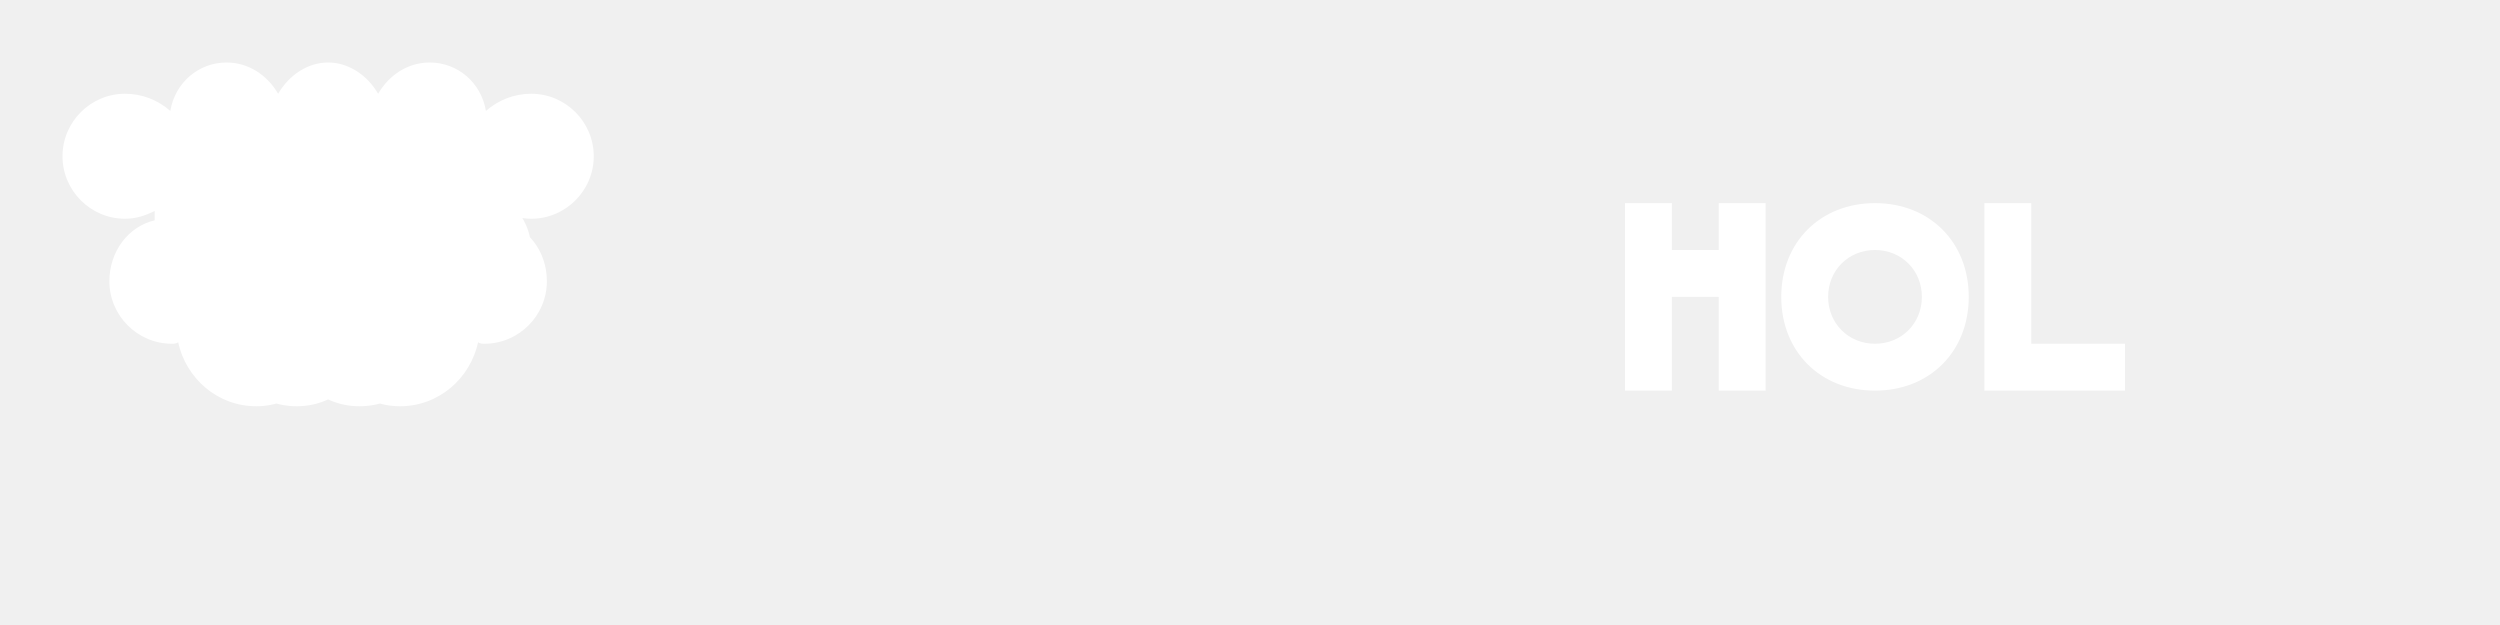
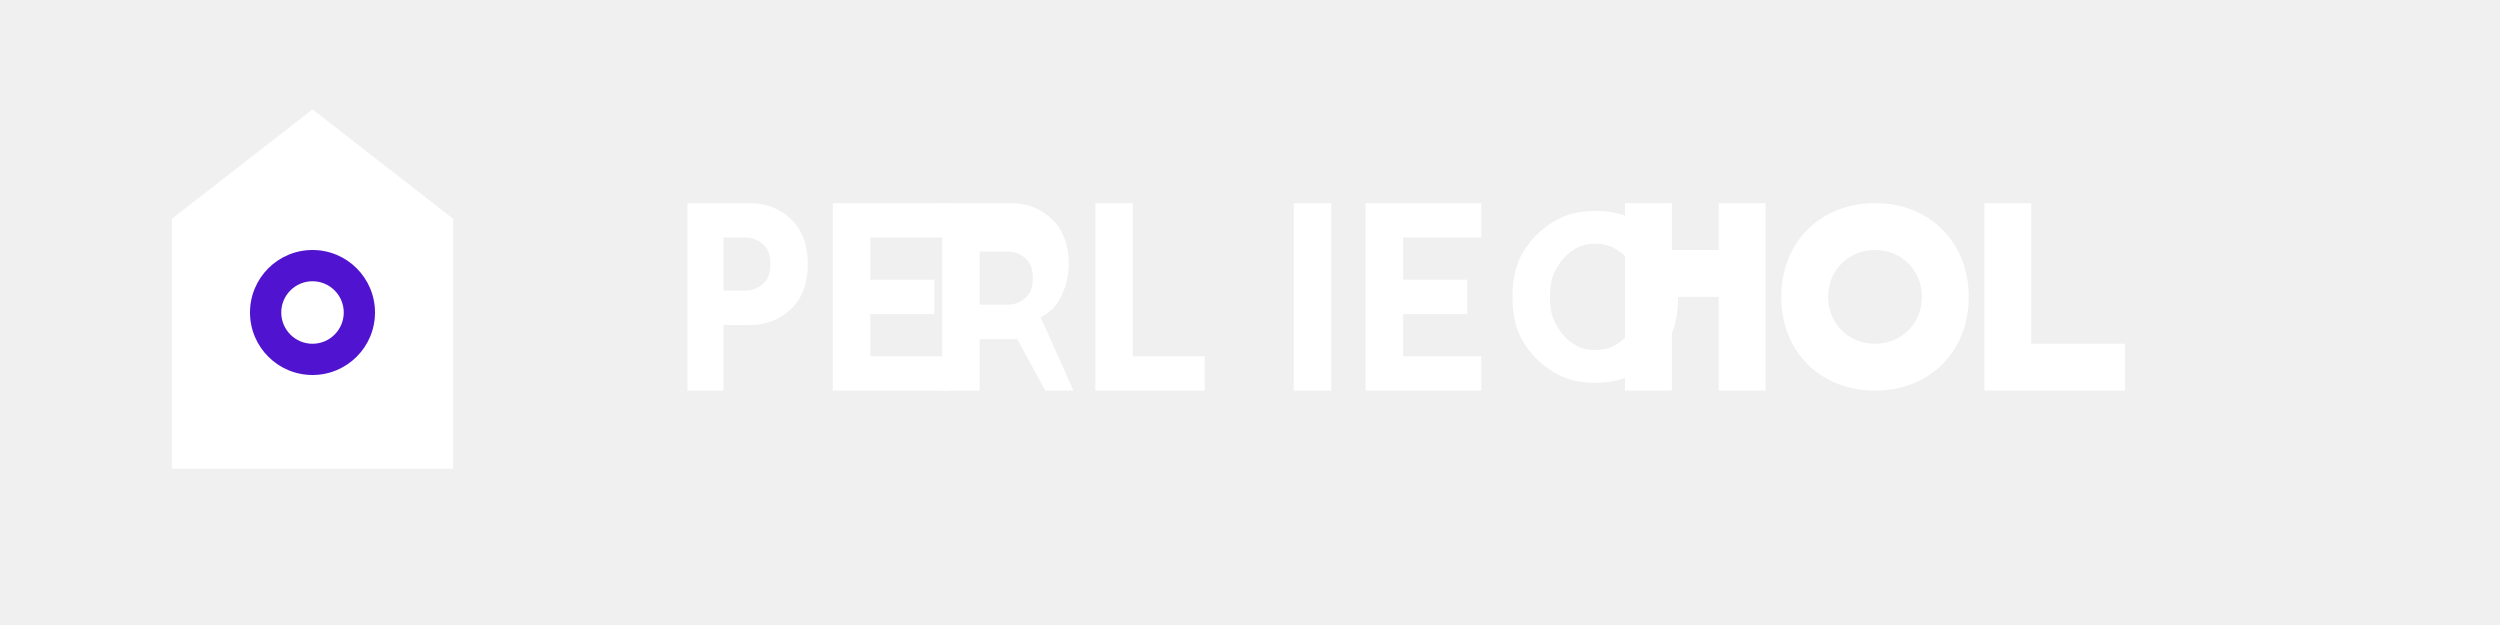
<svg xmlns="http://www.w3.org/2000/svg" width="160" height="40" viewBox="0 0 160 40" fill="none">
-   <path d="M20 9C16.5 9 13.5 11.5 13.5 15C13.5 18 16 21 20 25C24 21 26.5 18 26.5 15C26.5 11.5 23.5 9 20 9ZM20 17.5C18.6 17.5 17.5 16.4 17.5 15C17.5 13.6 18.6 12.5 20 12.5C21.4 12.5 22.5 13.6 22.5 15C22.5 16.4 21.4 17.5 20 17.5Z" fill="white" />
-   <path d="M30 20C32.2 20 34 18.2 34 16C34 13.8 32.2 12 30 12C29.8 12 29.7 12 29.5 12C29.8 11.4 30 10.7 30 10C30 7.8 28.2 6 26 6C24.7 6 23.5 6.6 22.7 7.5C21.9 6.6 20.8 6 19.5 6C17.3 6 15.5 7.8 15.5 10C15.5 10.3 15.6 10.7 15.7 11C14.1 11.2 12.7 12.4 12.3 14C10.4 14.4 9 16.1 9 18C9 20.2 10.8 22 13 22C13.3 22 13.7 22 14 21.9C14.5 24.2 16.5 26 19 26C20.3 26 21.4 25.5 22.3 24.7C23.2 25.5 24.3 26 25.6 26C28.1 26 30.1 24.2 30.6 21.9C30.7 22 30.9 22 31 22C33.2 22 35 20.2 35 18C35 16.1 33.8 14.5 32 14.1C32 14.1 32 14 32 14C32 13.8 32 13.7 32 13.5C32.7 13.8 33.3 14 34 14C36.2 14 38 12.2 38 10C38 7.8 36.2 6 34 6C32.9 6 31.9 6.4 31.1 7.1C30.8 5.3 29.3 4 27.5 4C26.1 4 24.9 4.8 24.2 6C23.5 4.8 22.3 4 21 4C19.7 4 18.5 4.8 17.8 6C17.1 4.8 15.9 4 14.5 4C12.7 4 11.2 5.3 10.9 7.1C10.1 6.4 9.1 6 8 6C5.8 6 4 7.8 4 10C4 12.2 5.8 14 8 14C8.7 14 9.3 13.8 9.9 13.5C9.9 13.7 9.9 13.8 9.9 14C9.9 14 9.9 14.1 9.9 14.1C8.2 14.5 7 16.1 7 18C7 20.2 8.8 22 11 22C11.1 22 11.3 22 11.4 21.9C11.9 24.2 13.9 26 16.4 26C17.7 26 18.8 25.5 19.7 24.7C20.6 25.5 21.7 26 23 26C25.5 26 27.5 24.2 28 21.9C28.3 22 28.7 22 29 22C29.3 22 29.7 22 30 21.9" fill="white" />
+   <path d="M20 7L11 14V30H29V14L20 7Z" fill="white" />
+   <circle cx="20" cy="20" r="4" fill="#5014d0" />
+   <circle cx="20" cy="20" r="2" fill="white" />
  <path d="M110 16L107 16L107 13L104 13L104 25L107 25L107 19L110 19L110 25L113 25L113 13L110 13L110 16Z" fill="white" />
  <path d="M120 13C116.5 13 114 15.5 114 19C114 22.5 116.5 25 120 25C123.5 25 126 22.5 126 19C126 15.5 123.5 13 120 13ZM120 22C118.3 22 117 20.7 117 19C117 17.3 118.3 16 120 16C121.7 16 123 17.3 123 19C123 20.7 121.7 22 120 22Z" fill="white" />
  <path d="M127 13L127 25L136 25L136 22L130 22L130 13L127 13Z" fill="white" />
+   <path d="M44 13H48C49.1 13 50 13.4 50.7 14.1C51.4 14.8 51.7 15.8 51.7 16.9C51.7 18 51.4 19 50.7 19.7C50 20.4 49.1 20.8 48 20.8H46.3V25H44V13ZM47.7 18.6C48.2 18.6 48.6 18.4 48.9 18.1C49.2 17.8 49.3 17.4 49.3 16.9C49.3 16.4 49.2 16 48.9 15.7C48.6 15.4 48.2 15.2 47.7 15.2H46.3V18.6H47.7Z" fill="white" />
+   <path d="M53.3 13H60.7V15.2H55.7V17.9H59.8V20.1H55.7V22.8H60.7V25H53.3V13Z" fill="white" />
+   <path d="M66.9 25L65.1 21.7H64.5H62.7V25H60.3V13H64.7C65.8 13 66.7 13.4 67.4 14.1C68.1 14.8 68.4 15.8 68.4 16.9C68.4 17.7 68.2 18.4 67.9 19C67.6 19.6 67.2 20 66.6 20.3L68.7 25H66.9ZM64.5 19.5C65 19.5 65.4 19.3 65.7 19C66 18.7 66.1 18.3 66.1 17.8C66.1 17.3 66 16.9 65.7 16.6C65.4 16.3 65 16.1 64.5 16.1H62.7V19.5H64.5Z" fill="white" />
+   <path d="M70.1 13H72.5V22.8H77.1V25H70.1V13Z" fill="white" />
+   <path d="M82.8 13H85.2V25H82.8V13Z" fill="white" />
+   <path d="M87.4 13H94.8V15.2H89.8V17.9H93.9V20.1H89.8V22.8H94.8V25H87.4V13Z" fill="white" />
+   <path d="M96.8 19C96.8 17.9 97 16.9 97.5 16.1C98 15.3 98.6 14.7 99.4 14.2C100.2 13.7 101.1 13.5 102.1 13.5C103.1 13.5 104 13.7 104.8 14.2C105.6 14.7 106.2 15.3 106.7 16.1C107.2 16.9 107.4 17.9 107.4 19C107.4 20.1 107.2 21.1 106.7 21.9C106.2 22.7 105.6 23.3 104.8 23.8C104 24.3 103.1 24.5 102.1 24.5C101.1 24.5 100.2 24.3 99.4 23.8C98.6 23.3 98 22.7 97.5 21.9C97 21.1 96.8 20.1 96.8 19ZM99.2 19C99.2 19.7 99.3 20.3 99.6 20.8C99.9 21.3 100.2 21.7 100.7 22C101.1 22.3 101.6 22.4 102.1 22.4C102.6 22.4 103.1 22.3 103.5 22C104 21.7 104.3 21.3 104.6 20.8C104.9 20.3 105 19.7 105 19C105 18.3 104.9 17.7 104.6 17.2C104.3 16.7 104 16.3 103.5 16C103.1 15.7 102.6 15.6 102.1 15.6C101.6 15.6 101.1 15.7 100.7 16C100.2 16.3 99.9 16.7 99.6 17.2C99.3 17.7 99.2 18.3 99.2 19Z" fill="white" />
</svg>
